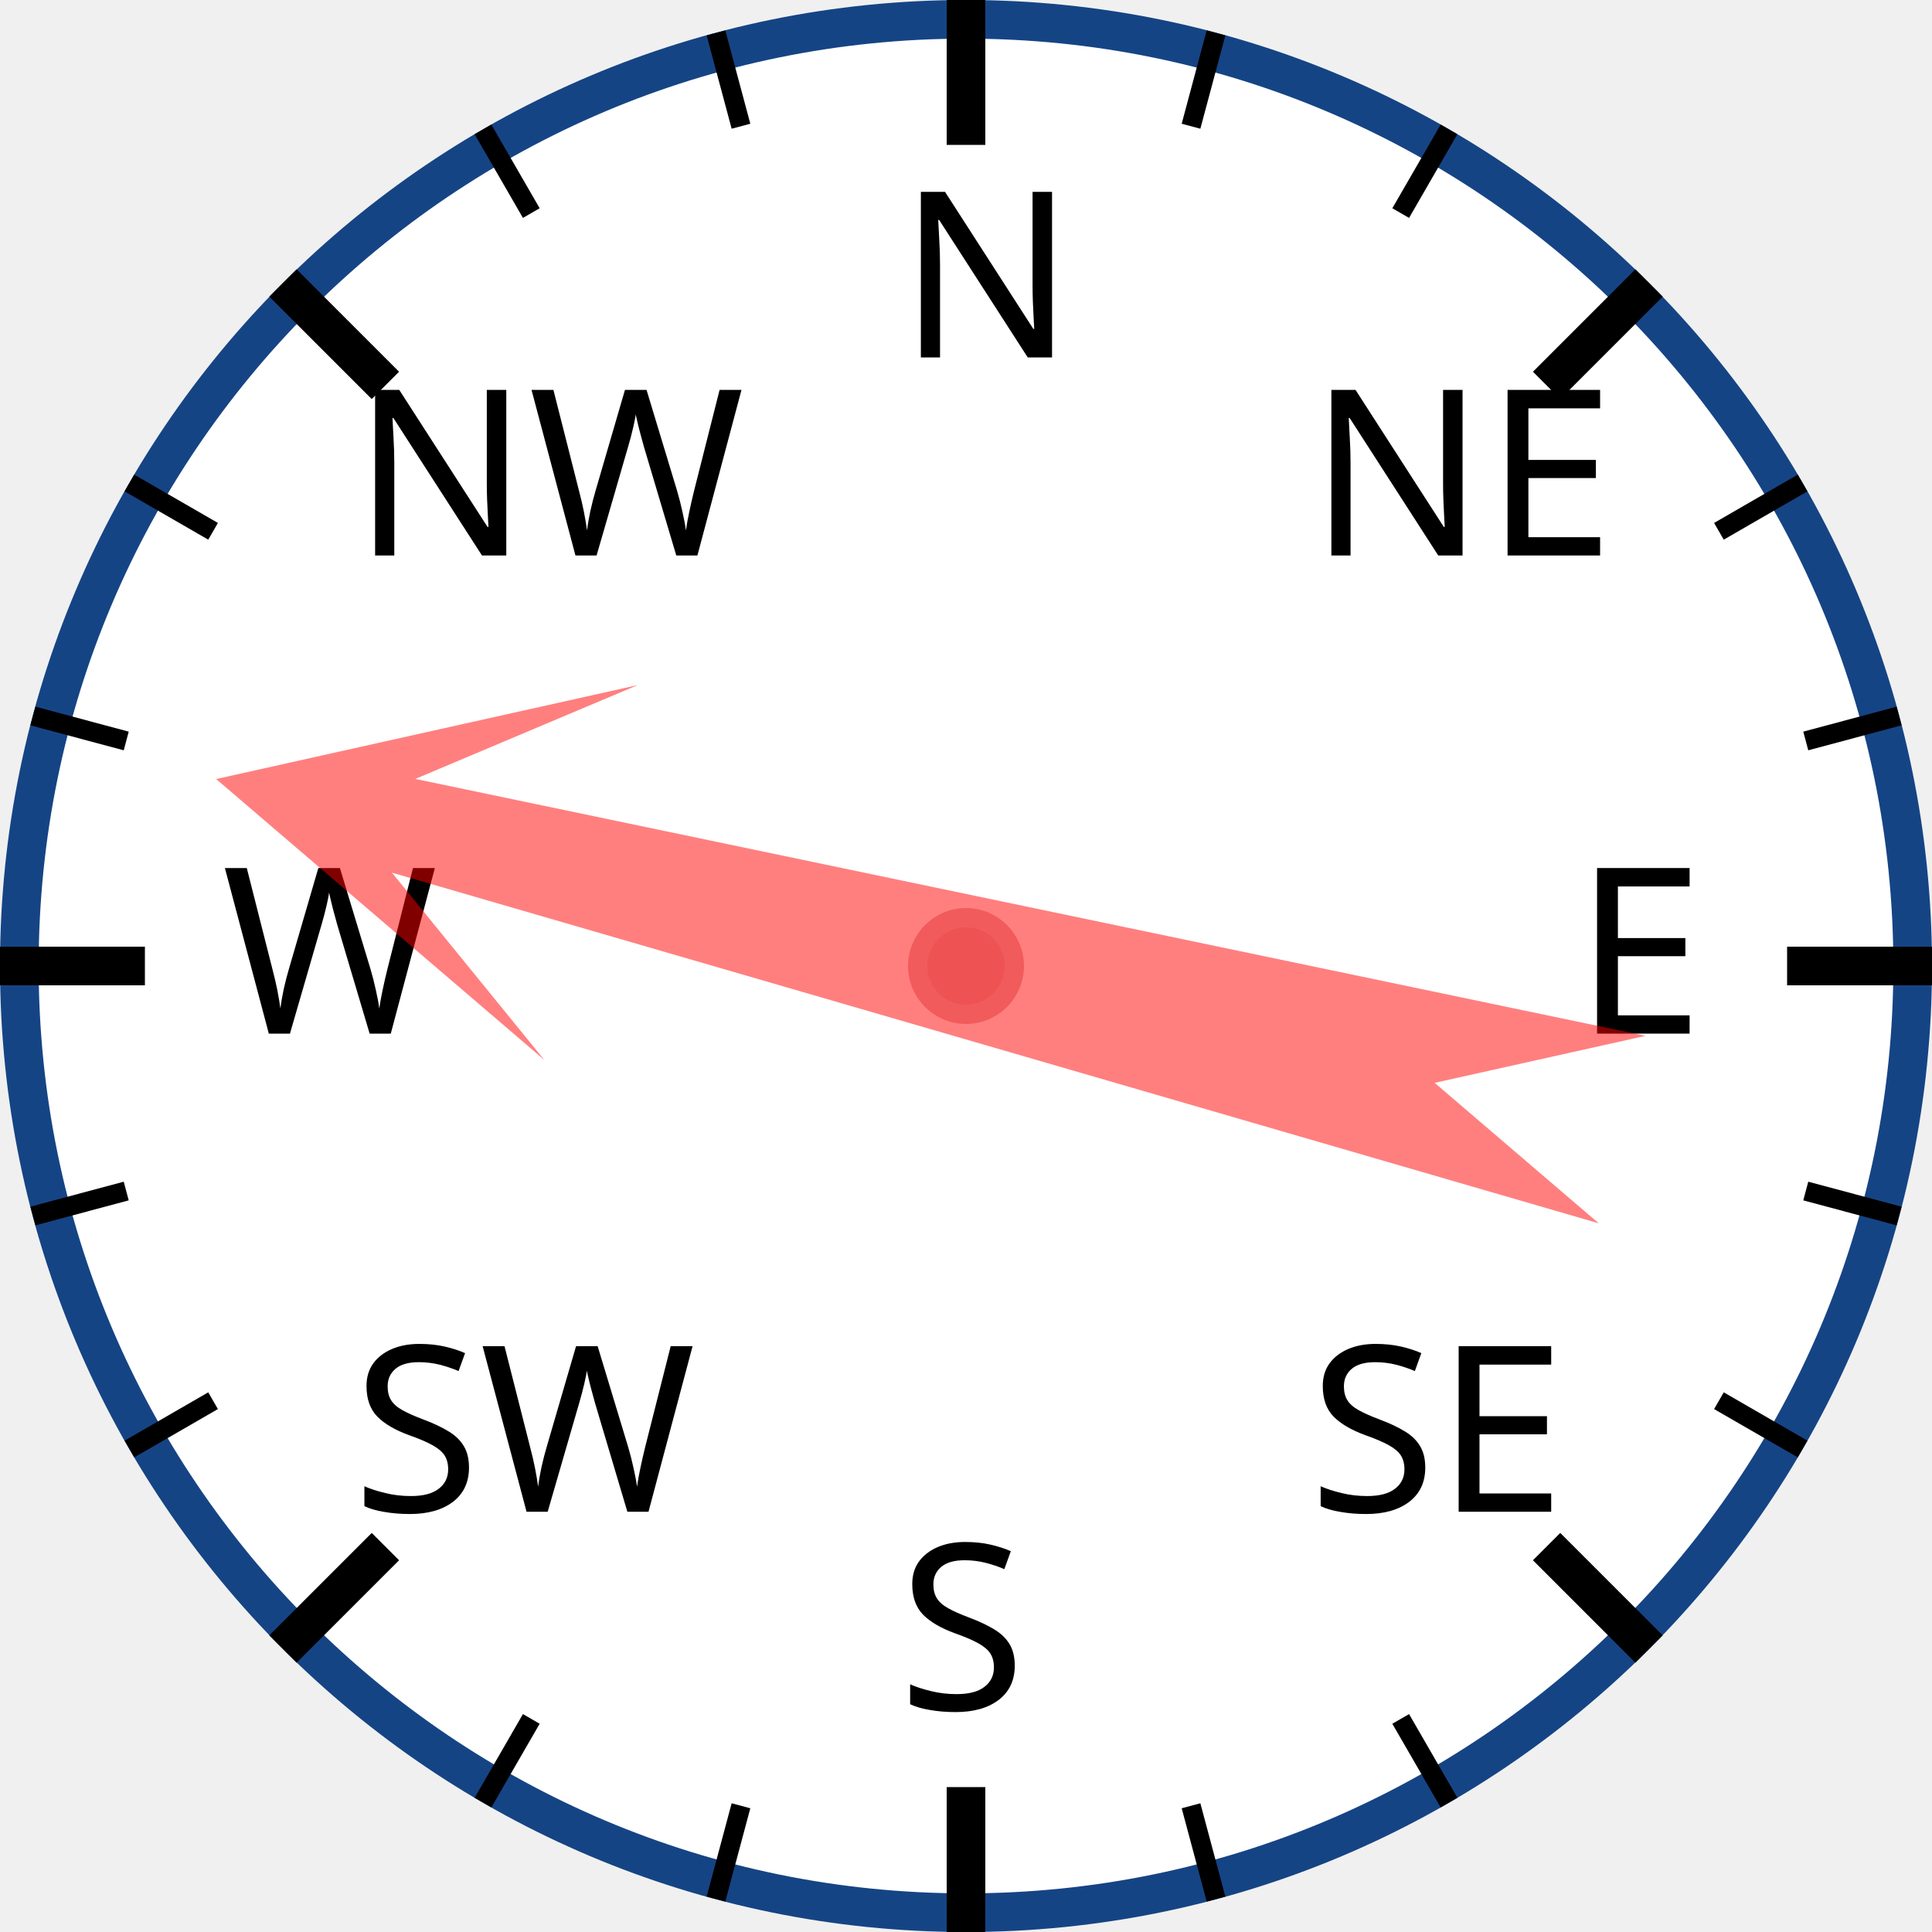
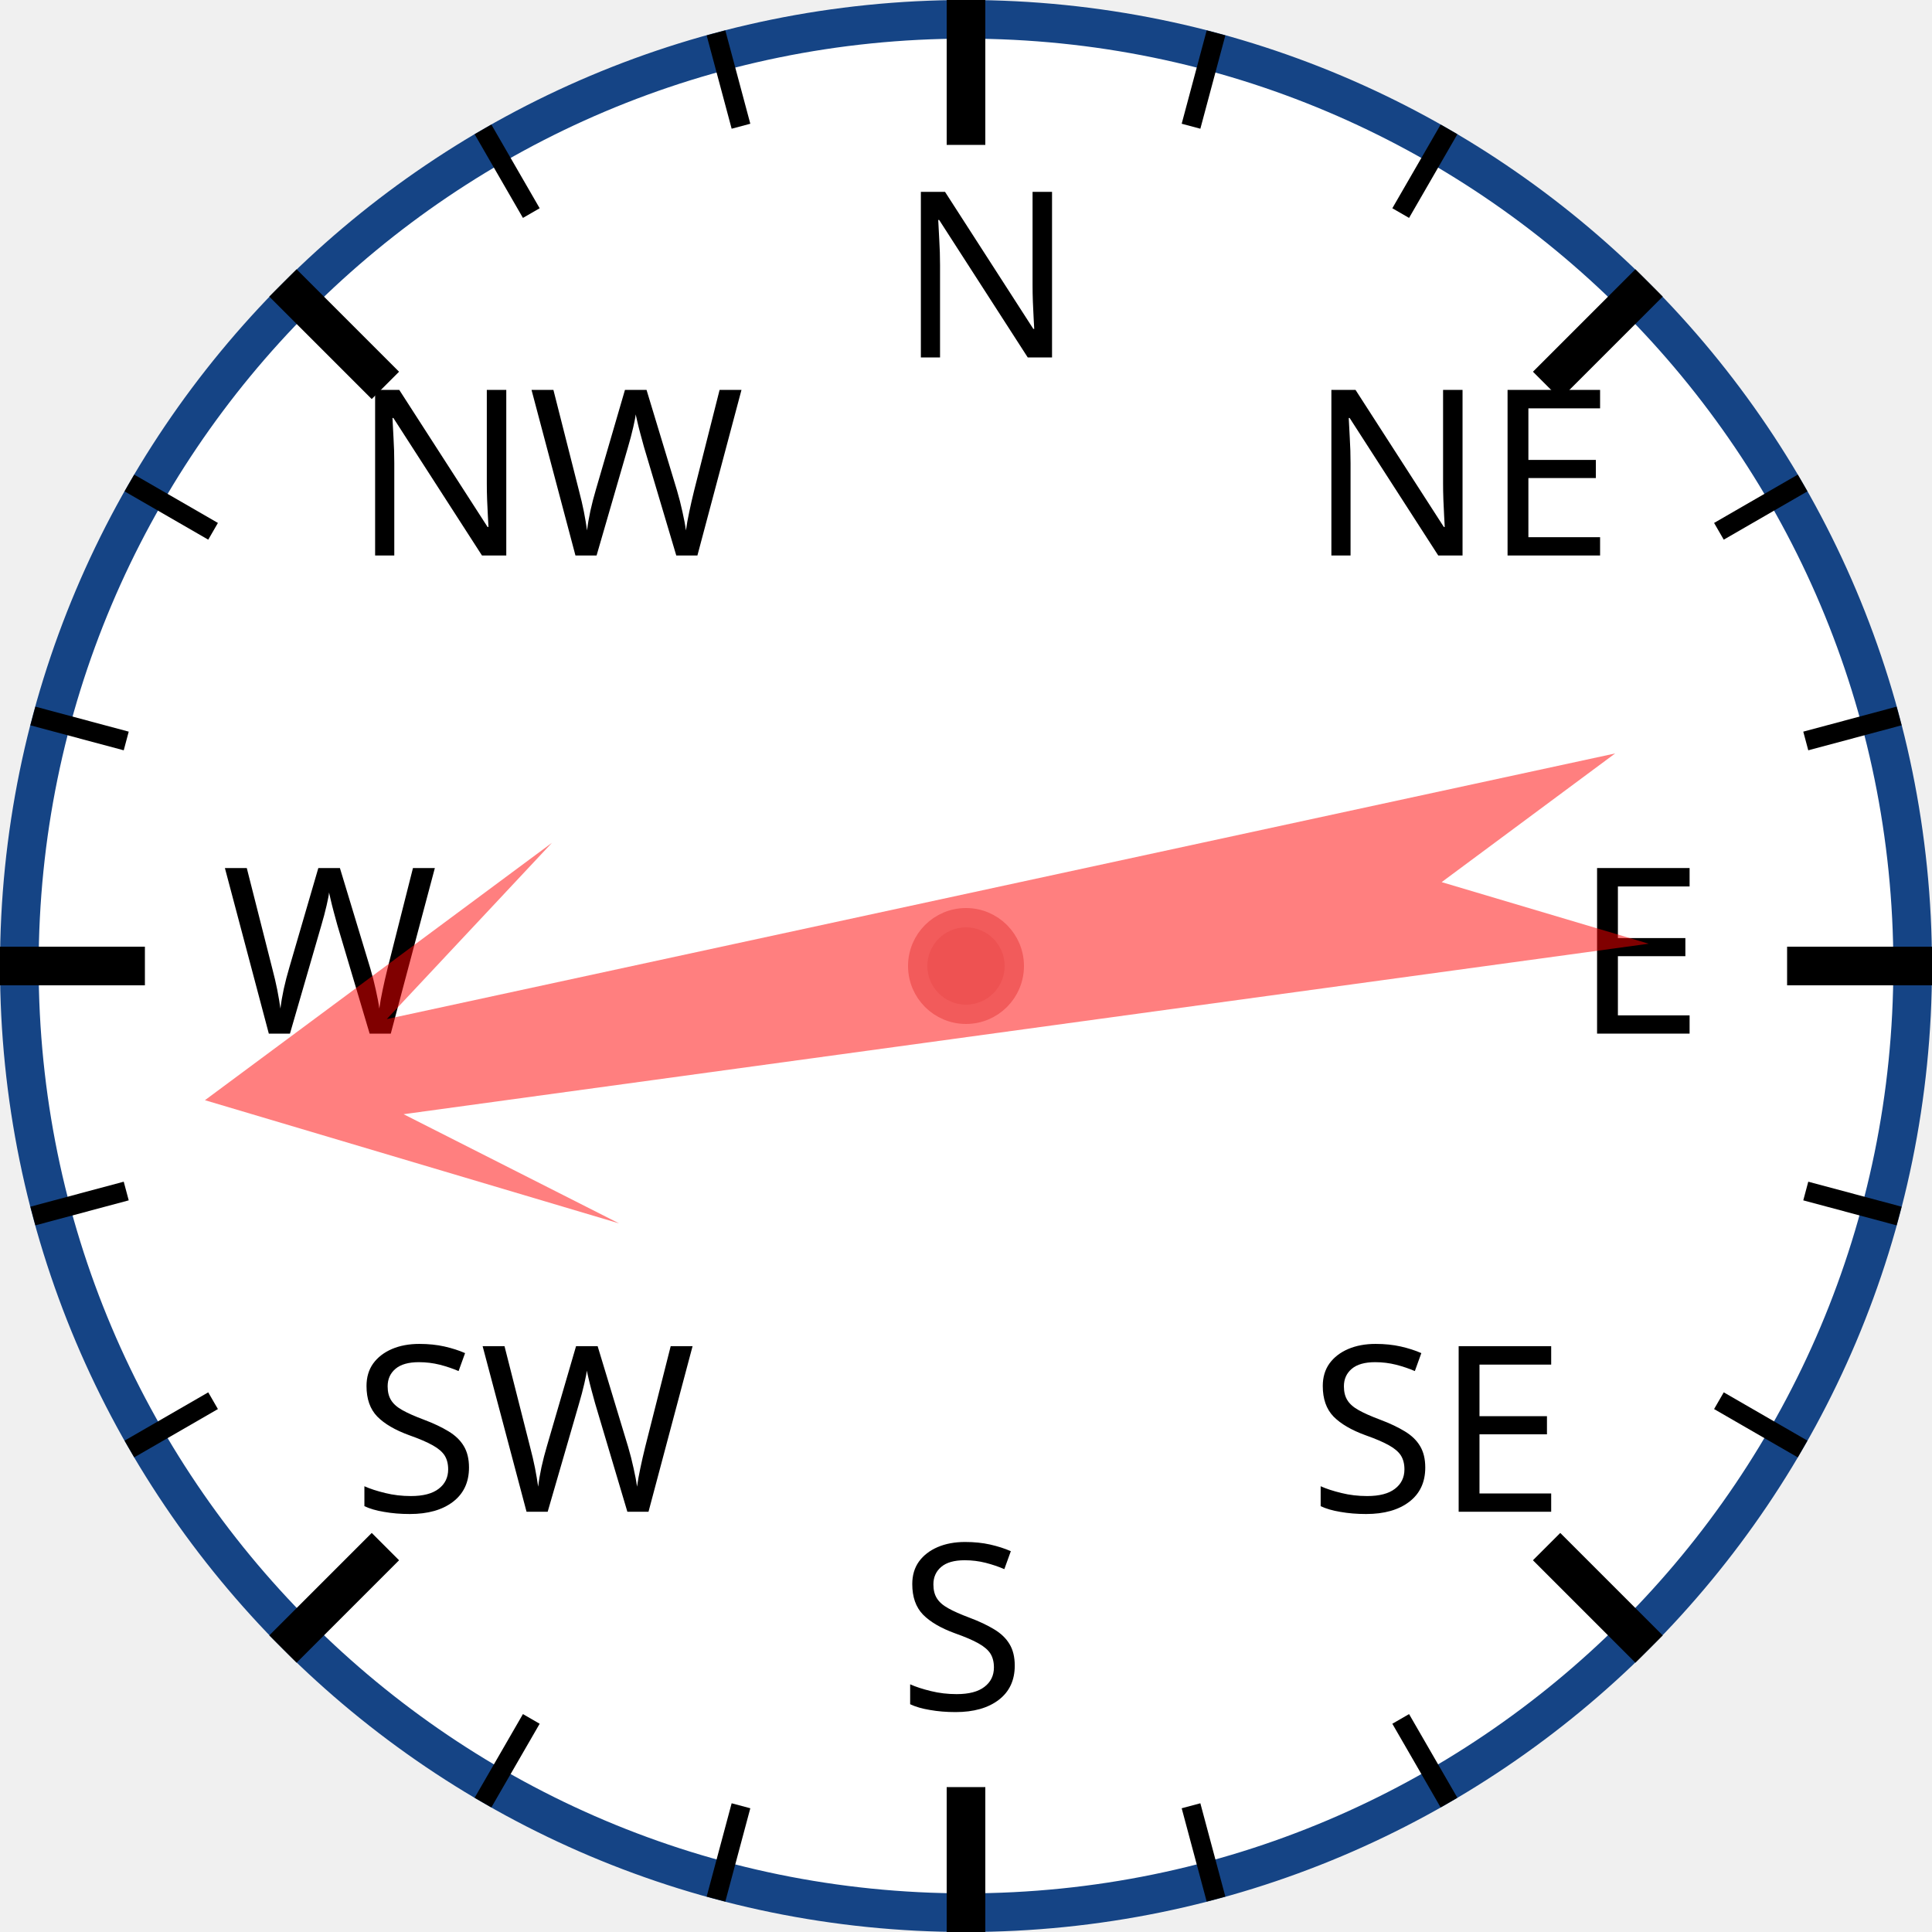
<svg xmlns="http://www.w3.org/2000/svg" width="120px" height="120px" viewBox="0 0 200 200">
  <circle cx="100" cy="100" r="98" style="fill: white; stroke: #154485; stroke-width: 4;" />
  <text x="93.0" y="37.0" style="font-family: sans-serif; font-size: 18pt;">N</text>
  <line x1="100.0" y1="0.0" x2="100.0" y2="15.0" style="stroke: black; stroke-width: 4;" />
  <line x1="74.118" y1="3.407" x2="76.706" y2="13.067" style="stroke: black; stroke-width: 2;" />
  <line x1="50" y1="13.397" x2="55" y2="22.058" style="stroke: black; stroke-width: 2;" />
  <text x="36.503" y="57.503" style="font-family: sans-serif; font-size: 18pt;">NW</text>
  <line x1="29.289" y1="29.289" x2="39.896" y2="39.896" style="stroke: black; stroke-width: 4;" />
  <line x1="13.397" y1="50" x2="22.058" y2="55" style="stroke: black; stroke-width: 2;" />
  <line x1="3.407" y1="74.118" x2="13.067" y2="76.706" style="stroke: black; stroke-width: 2;" />
  <text x="23.0" y="107.0" style="font-family: sans-serif; font-size: 18pt;">W</text>
  <line x1="0.0" y1="100.0" x2="15.0" y2="100.0" style="stroke: black; stroke-width: 4;" />
  <line x1="3.407" y1="125.882" x2="13.067" y2="123.294" style="stroke: black; stroke-width: 2;" />
  <line x1="13.397" y1="150" x2="22.058" y2="145" style="stroke: black; stroke-width: 2;" />
  <text x="36.503" y="156.497" style="font-family: sans-serif; font-size: 18pt;">SW</text>
  <line x1="29.289" y1="170.711" x2="39.896" y2="160.104" style="stroke: black; stroke-width: 4;" />
  <line x1="50" y1="186.603" x2="55" y2="177.942" style="stroke: black; stroke-width: 2;" />
  <line x1="74.118" y1="196.593" x2="76.706" y2="186.933" style="stroke: black; stroke-width: 2;" />
  <text x="93" y="177.0" style="font-family: sans-serif; font-size: 18pt;">S</text>
  <line x1="100" y1="200.0" x2="100" y2="185.0" style="stroke: black; stroke-width: 4;" />
  <line x1="125.882" y1="196.593" x2="123.294" y2="186.933" style="stroke: black; stroke-width: 2;" />
  <line x1="150.0" y1="186.603" x2="145.0" y2="177.942" style="stroke: black; stroke-width: 2;" />
  <text x="135.497" y="156.497" style="font-family: sans-serif; font-size: 18pt;">SE</text>
  <line x1="170.711" y1="170.711" x2="160.104" y2="160.104" style="stroke: black; stroke-width: 4;" />
  <line x1="186.603" y1="150" x2="177.942" y2="145" style="stroke: black; stroke-width: 2;" />
  <line x1="196.593" y1="125.882" x2="186.933" y2="123.294" style="stroke: black; stroke-width: 2;" />
  <text x="163.0" y="107" style="font-family: sans-serif; font-size: 18pt;">E</text>
  <line x1="200.0" y1="100" x2="185.0" y2="100" style="stroke: black; stroke-width: 4;" />
  <line x1="196.593" y1="74.118" x2="186.933" y2="76.706" style="stroke: black; stroke-width: 2;" />
  <line x1="186.603" y1="50" x2="177.942" y2="55" style="stroke: black; stroke-width: 2;" />
  <text x="135.497" y="57.503" style="font-family: sans-serif; font-size: 18pt;">NE</text>
  <line x1="170.711" y1="29.289" x2="160.104" y2="39.896" style="stroke: black; stroke-width: 4;" />
  <line x1="150" y1="13.397" x2="145" y2="22.058" style="stroke: black; stroke-width: 2;" />
  <line x1="125.882" y1="3.407" x2="123.294" y2="13.067" style="stroke: black; stroke-width: 2;" />
-   <polygon points="100 20 120 60 105 40 110 170 100 150 90 170 95 40 80 60" style="fill: red; fill-opacity: 0.5;" transform="rotate(284,100,100)" />
+   <polygon points="100 20 120 60 105 40 110 170 100 150 90 170 95 40 80 60" style="fill: red; fill-opacity: 0.5;" transform="rotate(260,100,100)" />
  <circle cx="100" cy="100" r="5" style="fill: #EE5252; stroke: #F25B5B; stroke-width: 2;" />
</svg>
